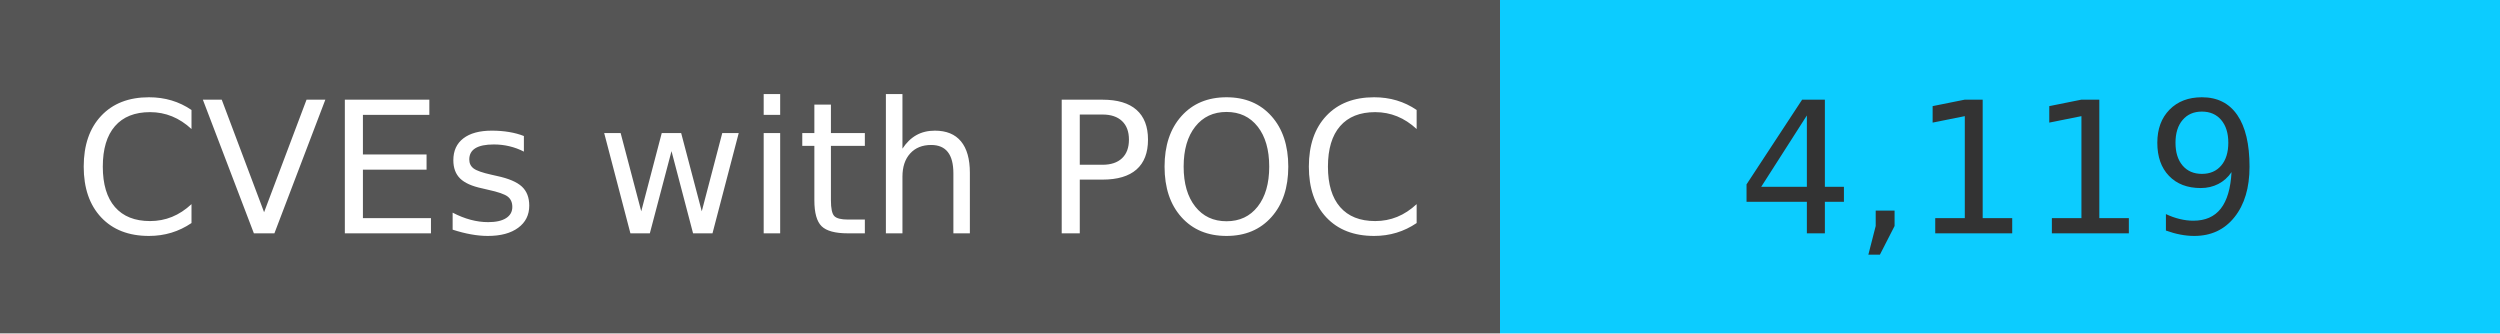
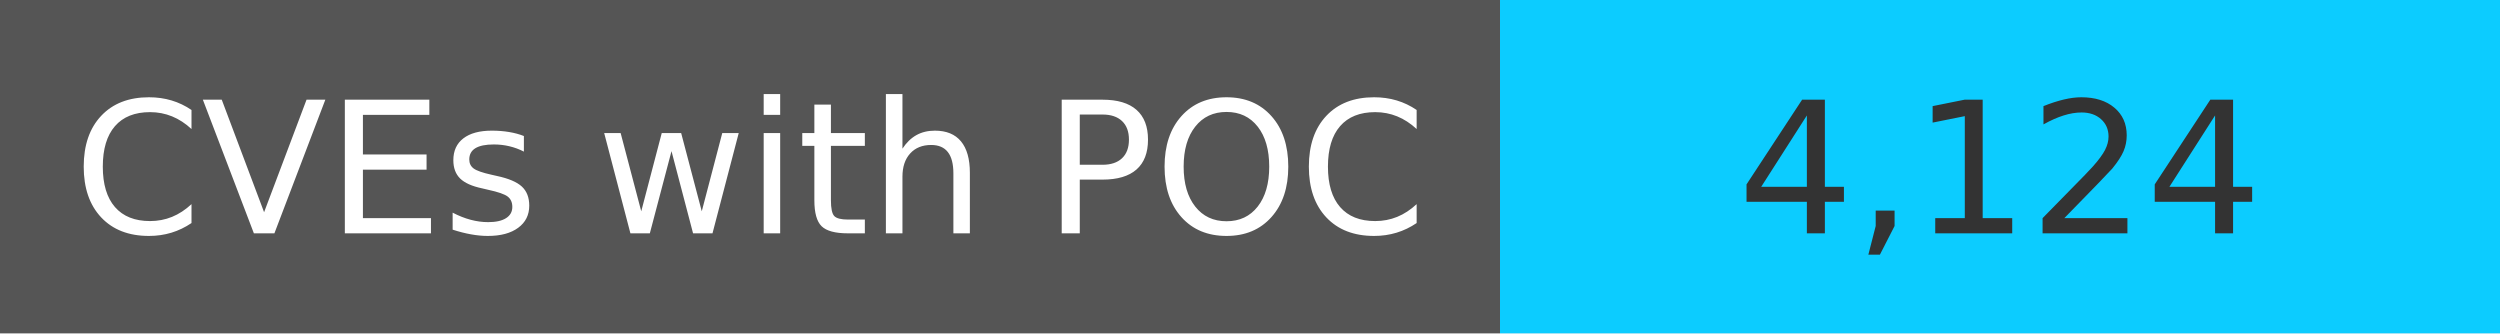
<svg xmlns="http://www.w3.org/2000/svg" width="150" height="20" role="img">
  <linearGradient id="s" x2="0" y2="100%">
    <stop offset="0" stop-color="#bbb" stop-opacity=".1" />
    <stop offset="1" stop-opacity=".1" />
  </linearGradient>
  <g>
    <rect width="90" height="20" fill="#555" />
    <rect x="90" width="267" height="20" fill="#0cccff" />
  </g>
  <g fill="#fff" text-anchor="middle" font-family="Verdana,Geneva,DejaVu Sans,sans-serif" text-rendering="geometricPrecision" font-size="110">
    <text x="450" y="140" transform="scale(.1)" fill="#fff">
            CVEs with POC
        </text>
    <text x="1200" y="140" transform="scale(.1)" fill="#333">
-             4,119
+             4,124
        </text>
  </g>
</svg>
